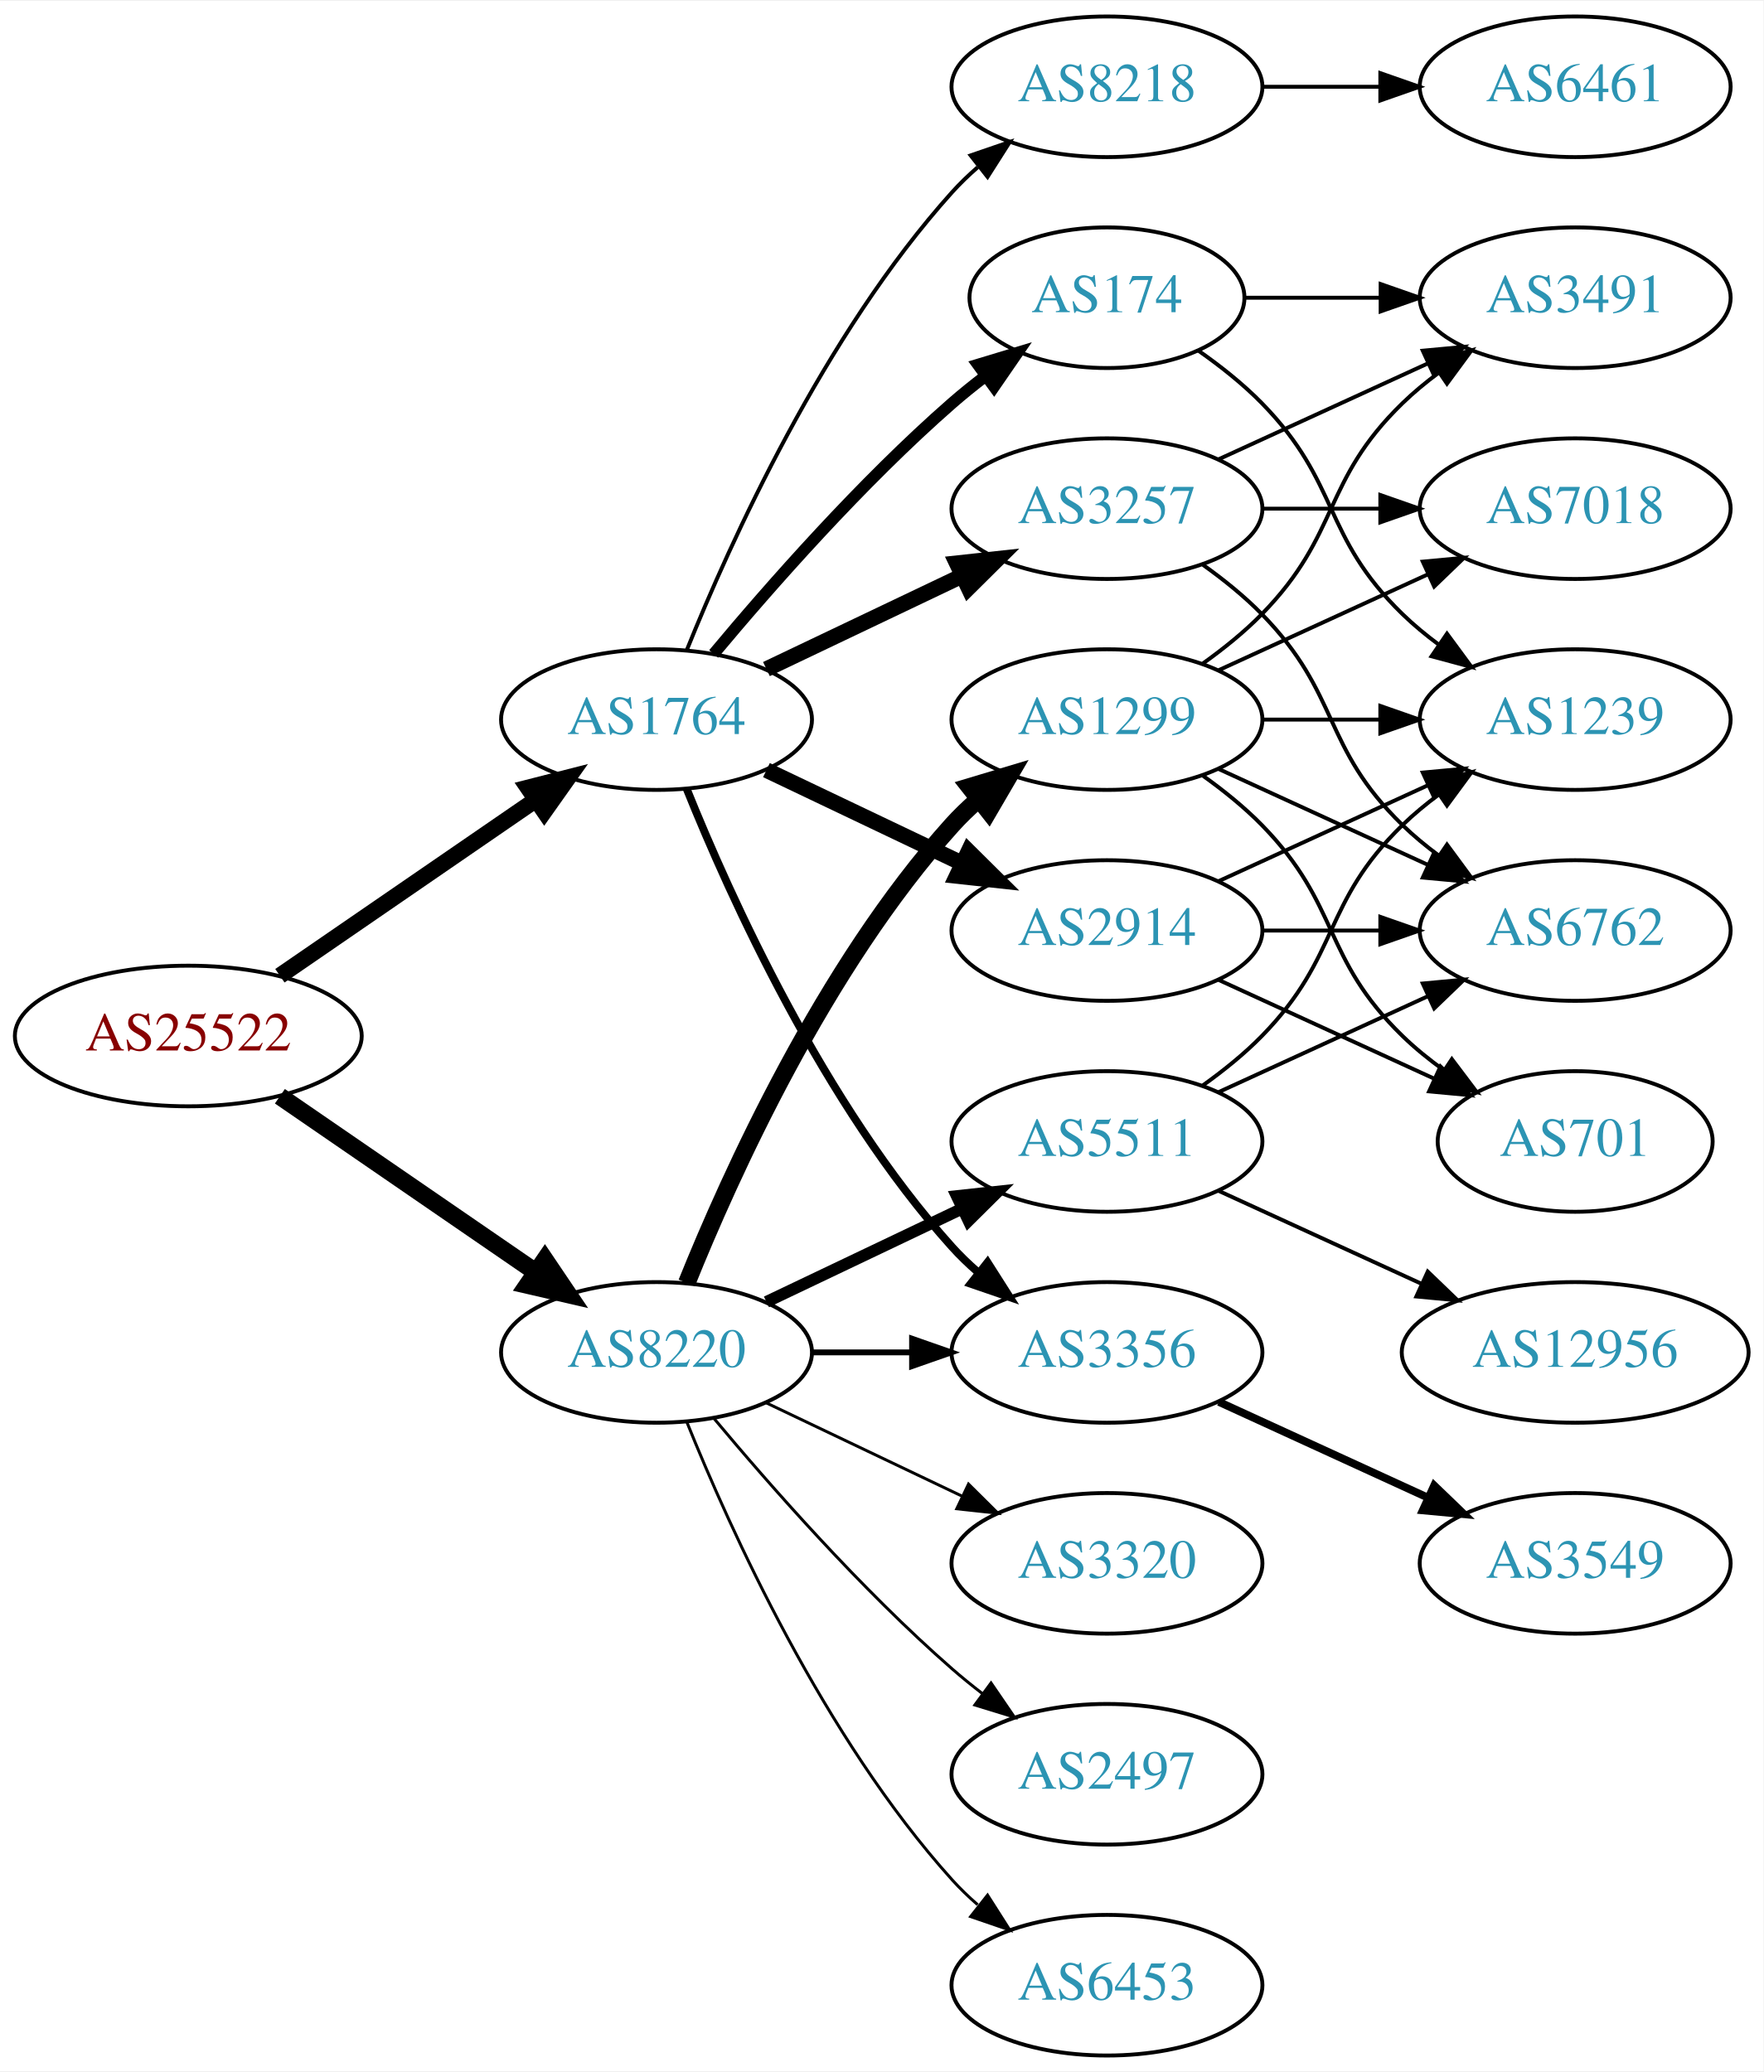
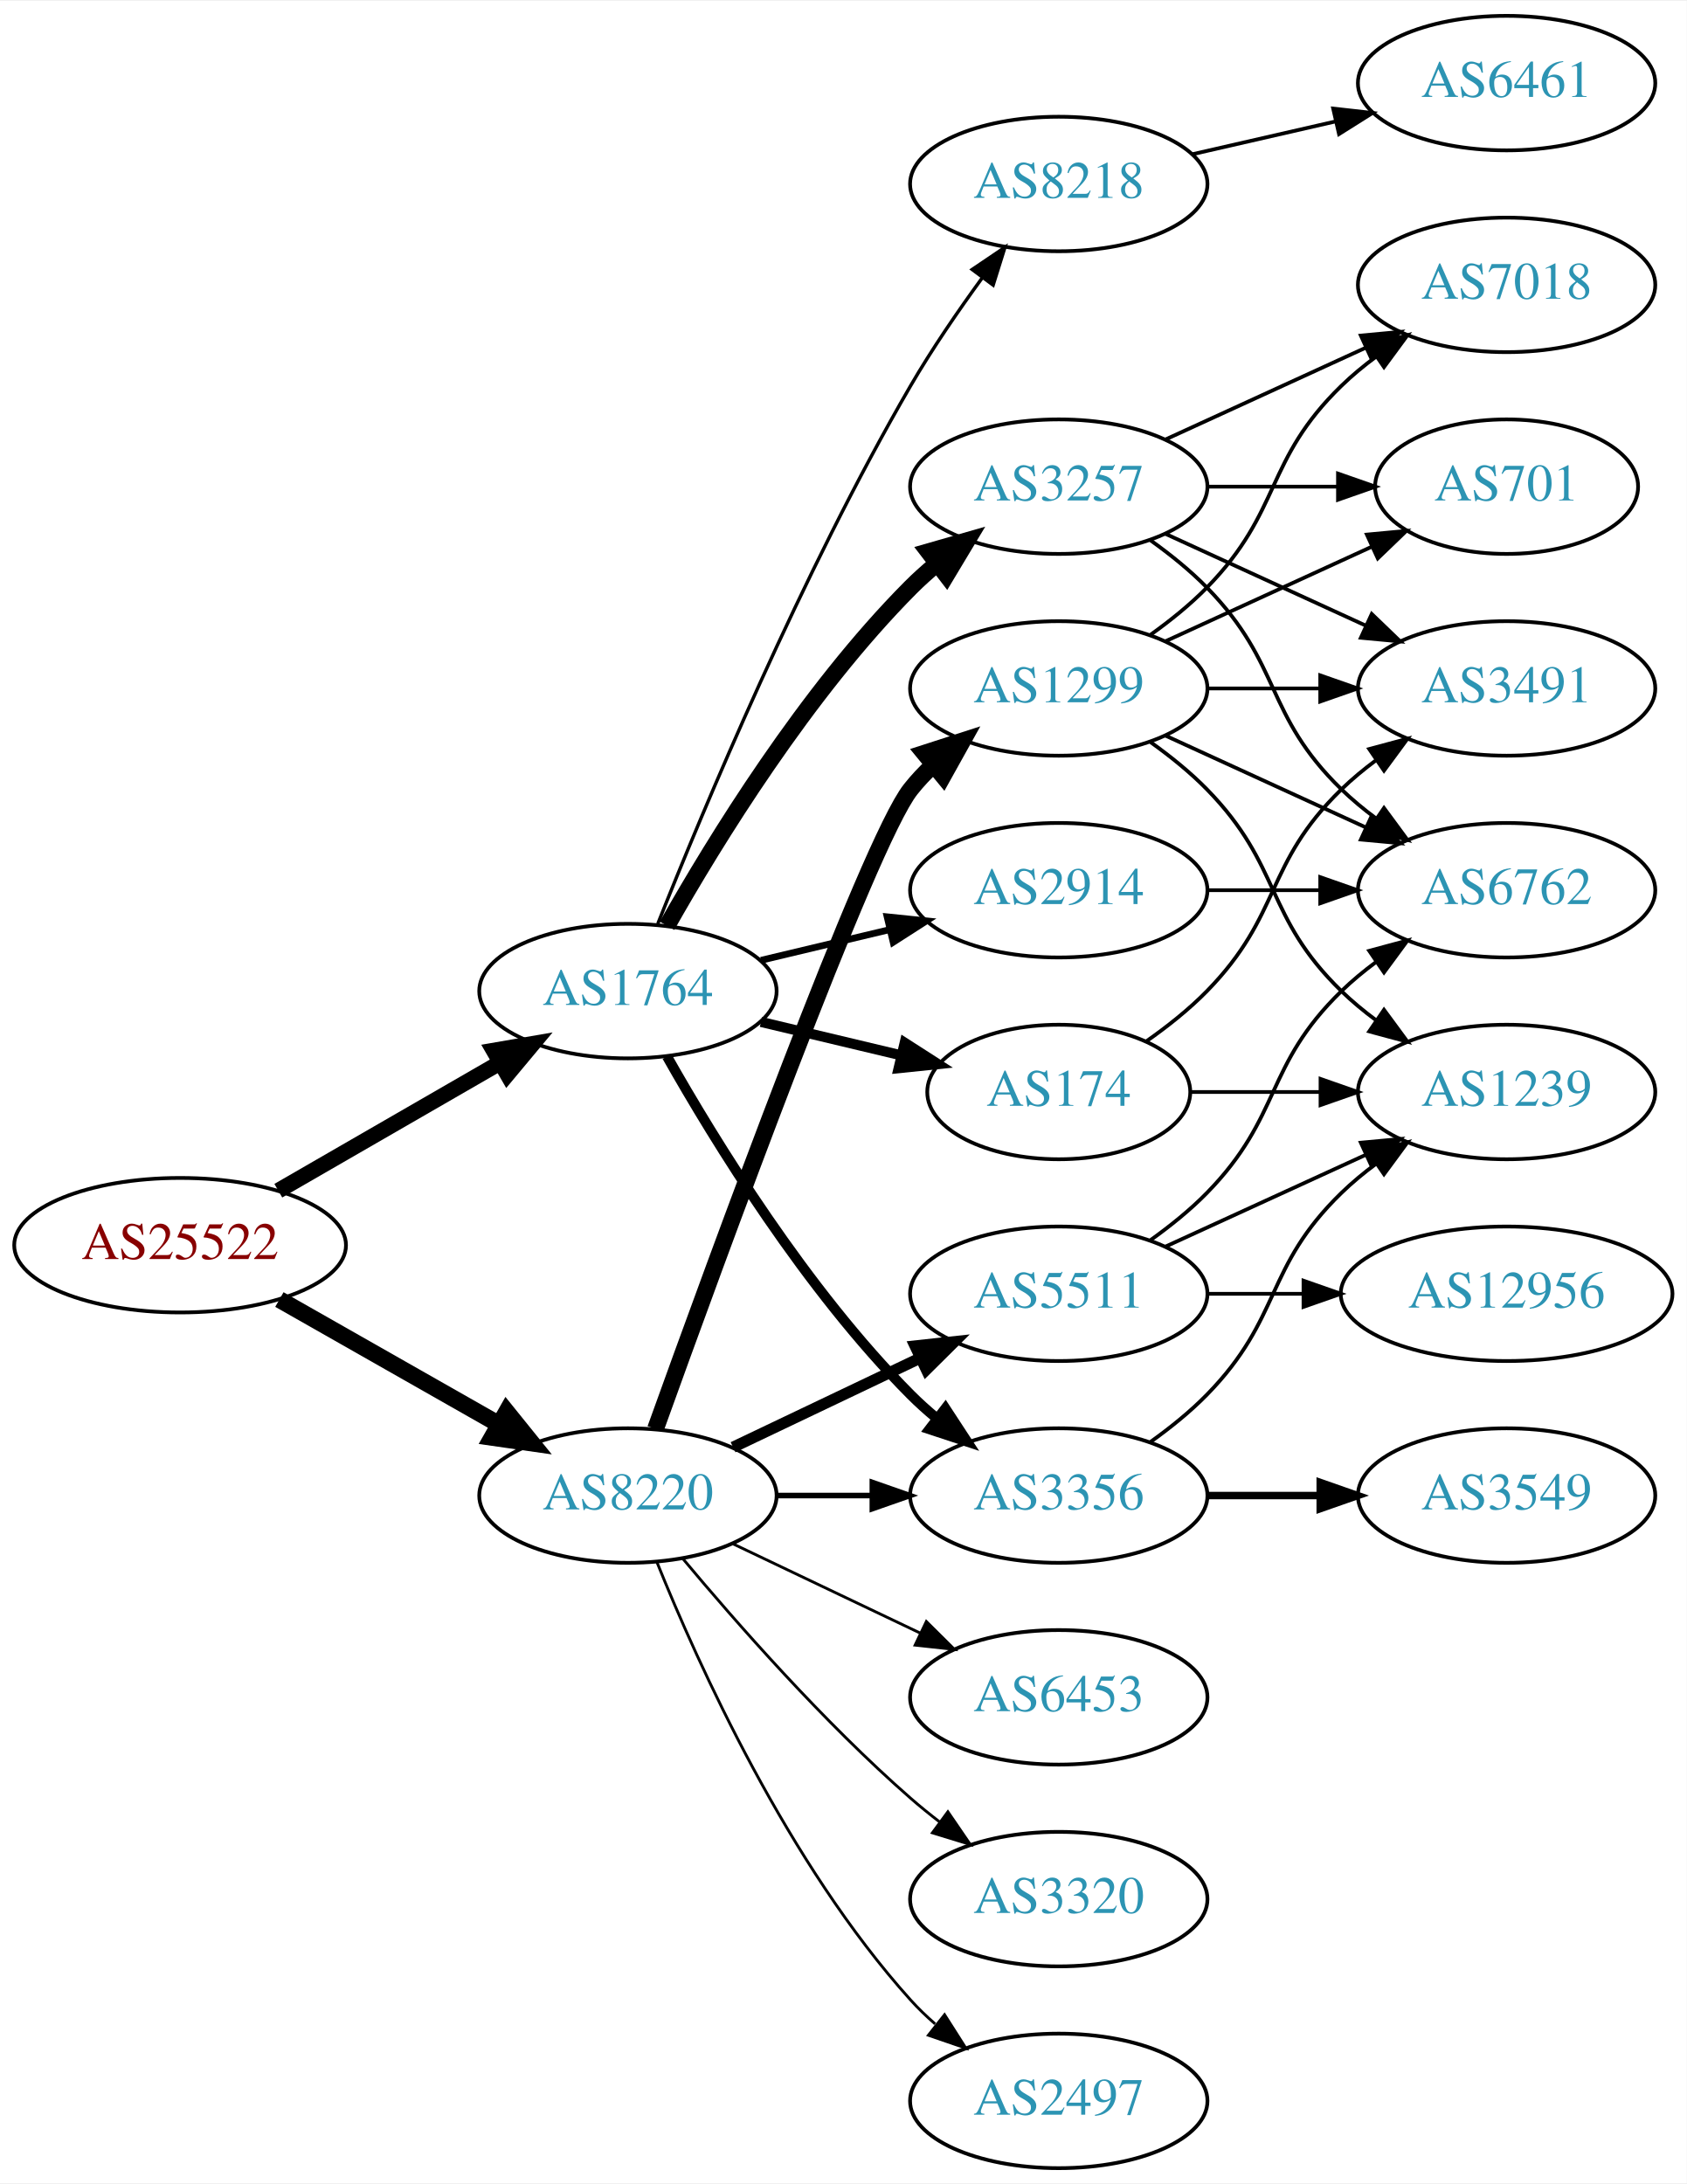
- <svg xmlns="http://www.w3.org/2000/svg" xmlns:xlink="http://www.w3.org/1999/xlink" width="451pt" height="530pt" viewBox="0.00 0.00 451.37 530.00">
-   <g id="graph0" class="graph" transform="scale(1 1) rotate(0) translate(4 526)">
-     <polygon fill="white" stroke="none" points="-4,4 -4,-526 447.37,-526 447.37,4 -4,4" />
+ <svg xmlns="http://www.w3.org/2000/svg" xmlns:xlink="http://www.w3.org/1999/xlink" width="451pt" height="584pt" viewBox="0.00 0.00 451.37 584.00">
+   <g id="graph0" class="graph" transform="scale(1 1) rotate(0) translate(4 580)">
+     <polygon fill="white" stroke="none" points="-4,4 -4,-580 447.37,-580 447.37,4 -4,4" />
    <g id="node1" class="node">
      <g id="a_node1">
        <a xlink:href="/asn/25522" xlink:title="AS25522 ~ Travelport Austria GmbH [AT]">
-           <ellipse fill="#ffffff" stroke="black" cx="44.196" cy="-261" rx="44.393" ry="18" />
-           <text text-anchor="middle" x="44.196" y="-257.3" font-family="Times,serif" font-size="14.00" fill="#880000">AS25522</text>
+           <ellipse fill="#ffffff" stroke="black" cx="44.196" cy="-247" rx="44.393" ry="18" />
+           <text text-anchor="middle" x="44.196" y="-243.3" font-family="Times,serif" font-size="14.00" fill="#880000">AS25522</text>
        </a>
      </g>
    </g>
    <g id="node2" class="node">
      <g id="a_node2">
        <a xlink:href="/asn/1764" xlink:title="AS1764 ~ NEXTLAYER-AS [AT]">
-           <ellipse fill="#ffffff" stroke="black" cx="164.039" cy="-342" rx="39.794" ry="18" />
-           <text text-anchor="middle" x="164.039" y="-338.3" font-family="Times,serif" font-size="14.00" fill="#2c94b3">AS1764</text>
+           <ellipse fill="#ffffff" stroke="black" cx="164.039" cy="-315" rx="39.794" ry="18" />
+           <text text-anchor="middle" x="164.039" y="-311.3" font-family="Times,serif" font-size="14.00" fill="#2c94b3">AS1764</text>
        </a>
      </g>
    </g>
    <g id="edge1" class="edge">
-       <path fill="none" stroke="black" stroke-width="4.2" d="M67.639,-276.426C86.22,-289.198 112.781,-307.455 133.161,-321.463" />
-       <polygon fill="black" stroke="black" stroke-width="4.2" points="131.152,-324.542 141.475,-327.178 135.316,-318.485 131.152,-324.542" />
+       <path fill="none" stroke="black" stroke-width="4.2" d="M70.476,-261.588C87.796,-271.582 110.947,-284.941 129.763,-295.799" />
+       <polygon fill="black" stroke="black" stroke-width="4.2" points="128.109,-299.087 138.607,-300.902 131.782,-292.721 128.109,-299.087" />
    </g>
    <g id="node3" class="node">
      <g id="a_node3">
        <a xlink:href="/asn/8220" xlink:title="AS8220 ~ COLT [GB]">
          <ellipse fill="#ffffff" stroke="black" cx="164.039" cy="-180" rx="39.794" ry="18" />
          <text text-anchor="middle" x="164.039" y="-176.3" font-family="Times,serif" font-size="14.00" fill="#2c94b3">AS8220</text>
        </a>
      </g>
    </g>
    <g id="edge2" class="edge">
-       <path fill="none" stroke="black" stroke-width="4.5" d="M67.639,-245.574C86.22,-232.802 112.781,-214.545 133.161,-200.537" />
-       <polygon fill="black" stroke="black" stroke-width="4.5" points="135.464,-203.731 141.475,-194.822 131.003,-197.242 135.464,-203.731" />
+       <path fill="none" stroke="black" stroke-width="4.5" d="M70.766,-232.462C87.985,-222.672 110.871,-209.66 129.542,-199.045" />
+       <polygon fill="black" stroke="black" stroke-width="4.5" points="131.579,-202.416 138.326,-194.05 127.687,-195.57 131.579,-202.416" />
    </g>
    <g id="node4" class="node">
      <g id="a_node4">
-         <a xlink:href="/asn/3356" xlink:title="AS3356 ~ LEVEL3 [US]">
-           <ellipse fill="#ffffff" stroke="black" cx="279.332" cy="-180" rx="39.794" ry="18" />
-           <text text-anchor="middle" x="279.332" y="-176.3" font-family="Times,serif" font-size="14.00" fill="#2c94b3">AS3356</text>
+         <a xlink:href="/asn/3257" xlink:title="AS3257 ~ GTT [DE]">
+           <ellipse fill="#ffffff" stroke="black" cx="279.332" cy="-450" rx="39.794" ry="18" />
+           <text text-anchor="middle" x="279.332" y="-446.3" font-family="Times,serif" font-size="14.00" fill="#2c94b3">AS3257</text>
        </a>
      </g>
    </g>
    <g id="edge3" class="edge">
-       <path fill="none" stroke="black" stroke-width="2" d="M171.786,-324.213C182.837,-296.757 206.891,-243.422 239.685,-207 241.688,-204.776 243.906,-202.637 246.239,-200.603" />
-       <polygon fill="black" stroke="black" stroke-width="2" points="248.769,-203.065 254.458,-194.127 244.437,-197.567 248.769,-203.065" />
+       <path fill="none" stroke="black" stroke-width="4.5" d="M174.498,-332.49C187.28,-355.096 211.712,-394.886 239.685,-423 241.796,-425.121 244.092,-427.188 246.477,-429.171" />
+       <polygon fill="black" stroke="black" stroke-width="4.5" points="244.463,-432.589 254.793,-435.556 249.259,-426.343 244.463,-432.589" />
    </g>
    <g id="node5" class="node">
      <g id="a_node5">
-         <a xlink:href="/asn/8218" xlink:title="AS8218 ~ legacy Neotelecoms [FR]">
-           <ellipse fill="#ffffff" stroke="black" cx="279.332" cy="-504" rx="39.794" ry="18" />
-           <text text-anchor="middle" x="279.332" y="-500.3" font-family="Times,serif" font-size="14.00" fill="#2c94b3">AS8218</text>
+         <a xlink:href="/asn/2914" xlink:title="AS2914 ~ NTT America, Inc. [US]">
+           <ellipse fill="#ffffff" stroke="black" cx="279.332" cy="-342" rx="39.794" ry="18" />
+           <text text-anchor="middle" x="279.332" y="-338.3" font-family="Times,serif" font-size="14.00" fill="#2c94b3">AS2914</text>
        </a>
      </g>
    </g>
    <g id="edge4" class="edge">
-       <path fill="none" stroke="black" d="M171.786,-359.787C182.837,-387.243 206.891,-440.578 239.685,-477 241.688,-479.224 243.906,-481.363 246.239,-483.397" />
-       <polygon fill="black" stroke="black" points="244.437,-486.433 254.458,-489.873 248.769,-480.935 244.437,-486.433" />
+       <path fill="none" stroke="black" stroke-width="1.8" d="M199.646,-323.248C210.517,-325.838 222.671,-328.735 234.114,-331.462" />
+       <polygon fill="black" stroke="black" stroke-width="1.8" points="233.397,-334.889 243.936,-333.803 235.02,-328.08 233.397,-334.889" />
    </g>
    <g id="node6" class="node">
      <g id="a_node6">
        <a xlink:href="/asn/174" xlink:title="AS174 ~ Cogent Communications [US]">
-           <ellipse fill="#ffffff" stroke="black" cx="279.332" cy="-450" rx="35.194" ry="18" />
-           <text text-anchor="middle" x="279.332" y="-446.3" font-family="Times,serif" font-size="14.00" fill="#2c94b3">AS174</text>
+           <ellipse fill="#ffffff" stroke="black" cx="279.332" cy="-288" rx="35.194" ry="18" />
+           <text text-anchor="middle" x="279.332" y="-284.3" font-family="Times,serif" font-size="14.00" fill="#2c94b3">AS174</text>
        </a>
      </g>
    </g>
    <g id="edge5" class="edge">
-       <path fill="none" stroke="black" stroke-width="3" d="M178.669,-358.817C192.951,-375.929 216.498,-402.745 239.685,-423 242.355,-425.332 245.228,-427.648 248.158,-429.886" />
-       <polygon fill="black" stroke="black" stroke-width="3" points="246.309,-432.87 256.449,-435.939 250.436,-427.216 246.309,-432.87" />
+       <path fill="none" stroke="black" stroke-width="2.7" d="M199.646,-306.752C211.44,-303.942 224.745,-300.771 237.013,-297.847" />
+       <polygon fill="black" stroke="black" stroke-width="2.7" points="238.101,-301.186 247.018,-295.463 236.479,-294.376 238.101,-301.186" />
    </g>
    <g id="node7" class="node">
      <g id="a_node7">
-         <a xlink:href="/asn/3257" xlink:title="AS3257 ~ GTT [DE]">
-           <ellipse fill="#ffffff" stroke="black" cx="279.332" cy="-396" rx="39.794" ry="18" />
-           <text text-anchor="middle" x="279.332" y="-392.3" font-family="Times,serif" font-size="14.00" fill="#2c94b3">AS3257</text>
+         <a xlink:href="/asn/3356" xlink:title="AS3356 ~ Level 3 Parent, LLC [US]">
+           <ellipse fill="#ffffff" stroke="black" cx="279.332" cy="-180" rx="39.794" ry="18" />
+           <text text-anchor="middle" x="279.332" y="-176.3" font-family="Times,serif" font-size="14.00" fill="#2c94b3">AS3356</text>
        </a>
      </g>
    </g>
    <g id="edge6" class="edge">
-       <path fill="none" stroke="black" stroke-width="4" d="M192.175,-354.934C207.169,-362.081 225.99,-371.052 242.213,-378.785" />
-       <polygon fill="black" stroke="black" stroke-width="4" points="240.884,-382.028 251.417,-383.171 243.895,-375.709 240.884,-382.028" />
+       <path fill="none" stroke="black" stroke-width="2.7" d="M174.498,-297.51C187.28,-274.904 211.712,-235.114 239.685,-207 241.796,-204.879 244.092,-202.812 246.477,-200.829" />
+       <polygon fill="black" stroke="black" stroke-width="2.7" points="248.993,-203.31 254.793,-194.444 244.73,-197.758 248.993,-203.31" />
    </g>
    <g id="node8" class="node">
      <g id="a_node8">
-         <a xlink:href="/asn/2914" xlink:title="AS2914 ~ NTT America, Inc. [US]">
-           <ellipse fill="#ffffff" stroke="black" cx="279.332" cy="-288" rx="39.794" ry="18" />
-           <text text-anchor="middle" x="279.332" y="-284.3" font-family="Times,serif" font-size="14.00" fill="#2c94b3">AS2914</text>
+         <a xlink:href="/asn/8218" xlink:title="AS8218 ~ legacy Neotelecoms [FR]">
+           <ellipse fill="#ffffff" stroke="black" cx="279.332" cy="-531" rx="39.794" ry="18" />
+           <text text-anchor="middle" x="279.332" y="-527.3" font-family="Times,serif" font-size="14.00" fill="#2c94b3">AS8218</text>
        </a>
      </g>
    </g>
    <g id="edge7" class="edge">
-       <path fill="none" stroke="black" stroke-width="4" d="M192.175,-329.066C207.169,-321.919 225.99,-312.948 242.213,-305.215" />
-       <polygon fill="black" stroke="black" stroke-width="4" points="243.895,-308.291 251.417,-300.829 240.884,-301.972 243.895,-308.291" />
-     </g>
-     <g id="edge22" class="edge">
+       <path fill="none" stroke="black" stroke-width="0.9" d="M172.042,-333.051C184.169,-363.57 210.587,-426.933 239.685,-477 245.392,-486.819 252.43,-497.078 258.929,-505.984" />
+       <polygon fill="black" stroke="black" stroke-width="0.9" points="256.155,-508.119 264.934,-514.05 261.77,-503.938 256.155,-508.119" />
+     </g>
+     <g id="edge20" class="edge">
      <path fill="none" stroke="black" stroke-width="1.5" d="M203.711,-180C211.914,-180 220.678,-180 229.21,-180" />
      <polygon fill="black" stroke="black" stroke-width="1.5" points="229.449,-183.5 239.449,-180 229.449,-176.5 229.449,-183.5" />
    </g>
    <g id="node16" class="node">
      <g id="a_node16">
-         <a xlink:href="/asn/1299" xlink:title="AS1299 ~ Telia Carrier [EU]">
-           <ellipse fill="#ffffff" stroke="black" cx="279.332" cy="-342" rx="39.794" ry="18" />
-           <text text-anchor="middle" x="279.332" y="-338.3" font-family="Times,serif" font-size="14.00" fill="#2c94b3">AS1299</text>
-         </a>
-       </g>
-     </g>
-     <g id="edge18" class="edge">
-       <path fill="none" stroke="black" stroke-width="4.5" d="M171.786,-197.787C182.837,-225.243 206.891,-278.578 239.685,-315 241.688,-317.224 243.906,-319.363 246.239,-321.397" />
-       <polygon fill="black" stroke="black" stroke-width="4.5" points="244.166,-324.777 254.458,-327.873 249.04,-318.591 244.166,-324.777" />
-     </g>
-     <g id="node17" class="node">
-       <g id="a_node17">
        <a xlink:href="/asn/5511" xlink:title="AS5511 ~ Orange S.A. [FR]">
          <ellipse fill="#ffffff" stroke="black" cx="279.332" cy="-234" rx="39.794" ry="18" />
          <text text-anchor="middle" x="279.332" y="-230.3" font-family="Times,serif" font-size="14.00" fill="#2c94b3">AS5511</text>
        </a>
      </g>
    </g>
-     <g id="edge19" class="edge">
+     <g id="edge18" class="edge">
      <path fill="none" stroke="black" stroke-width="3" d="M192.175,-192.934C207.169,-200.081 225.99,-209.052 242.213,-216.785" />
      <polygon fill="black" stroke="black" stroke-width="3" points="240.884,-220.028 251.417,-221.171 243.895,-213.709 240.884,-220.028" />
    </g>
+     <g id="node17" class="node">
+       <g id="a_node17">
+         <a xlink:href="/asn/1299" xlink:title="AS1299 ~ Telia Carrier [EU]">
+           <ellipse fill="#ffffff" stroke="black" cx="279.332" cy="-396" rx="39.794" ry="18" />
+           <text text-anchor="middle" x="279.332" y="-392.3" font-family="Times,serif" font-size="14.00" fill="#2c94b3">AS1299</text>
+         </a>
+       </g>
+     </g>
+     <g id="edge19" class="edge">
+       <path fill="none" stroke="black" stroke-width="4.5" d="M171.412,-197.825C187.353,-242.151 228.478,-354.812 239.685,-369 241.493,-371.288 243.545,-373.462 245.74,-375.51" />
+       <polygon fill="black" stroke="black" stroke-width="4.5" points="243.373,-378.661 253.6,-381.966 248.372,-372.576 243.373,-378.661" />
+     </g>
    <g id="node18" class="node">
      <g id="a_node18">
-         <a xlink:href="/asn/2497" xlink:title="AS2497 ~ Internet Initiative Japan Inc. [JP]">
+         <a xlink:href="/asn/3320" xlink:title="AS3320 ~ DTAG [DE]">
          <ellipse fill="#ffffff" stroke="black" cx="279.332" cy="-72" rx="39.794" ry="18" />
-           <text text-anchor="middle" x="279.332" y="-68.3" font-family="Times,serif" font-size="14.00" fill="#2c94b3">AS2497</text>
-         </a>
-       </g>
-     </g>
-     <g id="edge20" class="edge">
+           <text text-anchor="middle" x="279.332" y="-68.3" font-family="Times,serif" font-size="14.00" fill="#2c94b3">AS3320</text>
+         </a>
+       </g>
+     </g>
+     <g id="edge21" class="edge">
      <path fill="none" stroke="black" stroke-width="0.75" d="M178.669,-163.183C192.951,-146.071 216.498,-119.255 239.685,-99 242.151,-96.846 244.789,-94.706 247.487,-92.628" />
      <polygon fill="black" stroke="black" stroke-width="0.75" points="249.66,-95.375 255.641,-86.63 245.512,-89.736 249.66,-95.375" />
    </g>
    <g id="node19" class="node">
      <g id="a_node19">
-         <a xlink:href="/asn/6453" xlink:title="AS6453 ~ TATA COMMUNICATIONS (AMERICA) INC [US]">
+         <a xlink:href="/asn/2497" xlink:title="AS2497 ~ Internet Initiative Japan Inc. [JP]">
          <ellipse fill="#ffffff" stroke="black" cx="279.332" cy="-18" rx="39.794" ry="18" />
-           <text text-anchor="middle" x="279.332" y="-14.3" font-family="Times,serif" font-size="14.00" fill="#2c94b3">AS6453</text>
-         </a>
-       </g>
-     </g>
-     <g id="edge21" class="edge">
+           <text text-anchor="middle" x="279.332" y="-14.3" font-family="Times,serif" font-size="14.00" fill="#2c94b3">AS2497</text>
+         </a>
+       </g>
+     </g>
+     <g id="edge22" class="edge">
      <path fill="none" stroke="black" stroke-width="0.75" d="M171.786,-162.213C182.837,-134.757 206.891,-81.422 239.685,-45 241.688,-42.776 243.906,-40.637 246.239,-38.603" />
      <polygon fill="black" stroke="black" stroke-width="0.75" points="248.769,-41.065 254.458,-32.127 244.437,-35.567 248.769,-41.065" />
    </g>
    <g id="node20" class="node">
      <g id="a_node20">
-         <a xlink:href="/asn/3320" xlink:title="AS3320 ~ DTAG [DE]">
+         <a xlink:href="/asn/6453" xlink:title="AS6453 ~ TATA COMMUNICATIONS (AMERICA) INC [US]">
          <ellipse fill="#ffffff" stroke="black" cx="279.332" cy="-126" rx="39.794" ry="18" />
-           <text text-anchor="middle" x="279.332" y="-122.3" font-family="Times,serif" font-size="14.00" fill="#2c94b3">AS3320</text>
+           <text text-anchor="middle" x="279.332" y="-122.3" font-family="Times,serif" font-size="14.00" fill="#2c94b3">AS6453</text>
        </a>
      </g>
    </g>
    <g id="edge23" class="edge">
      <path fill="none" stroke="black" stroke-width="0.75" d="M192.175,-167.066C207.169,-159.919 225.99,-150.948 242.213,-143.215" />
      <polygon fill="black" stroke="black" stroke-width="0.75" points="243.895,-146.291 251.417,-138.829 240.884,-139.972 243.895,-146.291" />
    </g>
    <g id="node9" class="node">
      <g id="a_node9">
-         <a xlink:href="/asn/3549" xlink:title="AS3549 ~ Level 3 Parent, LLC [US]">
-           <ellipse fill="#ffffff" stroke="black" cx="399.174" cy="-126" rx="39.794" ry="18" />
-           <text text-anchor="middle" x="399.174" y="-122.3" font-family="Times,serif" font-size="14.00" fill="#2c94b3">AS3549</text>
-         </a>
-       </g>
-     </g>
-     <g id="edge8" class="edge">
-       <path fill="none" stroke="black" stroke-width="2" d="M307.96,-167.339C323.917,-160.027 344.188,-150.739 361.471,-142.819" />
-       <polygon fill="black" stroke="black" stroke-width="2" points="363.085,-145.929 370.718,-138.581 360.169,-139.565 363.085,-145.929" />
+         <a xlink:href="/asn/6762" xlink:title="AS6762 ~ TELECOM ITALIA SPARKLE S.p.A. [IT]">
+           <ellipse fill="#ffffff" stroke="black" cx="399.174" cy="-342" rx="39.794" ry="18" />
+           <text text-anchor="middle" x="399.174" y="-338.3" font-family="Times,serif" font-size="14.00" fill="#2c94b3">AS6762</text>
+         </a>
+       </g>
+     </g>
+     <g id="edge9" class="edge">
+       <path fill="none" stroke="black" d="M303.926,-435.611C309.182,-431.852 314.513,-427.563 318.978,-423 339.151,-402.383 334.285,-389.094 354.978,-369 357.823,-366.237 360.997,-363.614 364.297,-361.166" />
+       <polygon fill="black" stroke="black" points="366.363,-363.994 372.645,-355.462 362.414,-358.214 366.363,-363.994" />
    </g>
    <g id="node10" class="node">
      <g id="a_node10">
-         <a xlink:href="/asn/6461" xlink:title="AS6461 ~ Zayo Bandwidth [US]">
+         <a xlink:href="/asn/7018" xlink:title="AS7018 ~ AT&amp;T Services, Inc. [US]">
          <ellipse fill="#ffffff" stroke="black" cx="399.174" cy="-504" rx="39.794" ry="18" />
-           <text text-anchor="middle" x="399.174" y="-500.3" font-family="Times,serif" font-size="14.00" fill="#2c94b3">AS6461</text>
-         </a>
-       </g>
-     </g>
-     <g id="edge9" class="edge">
-       <path fill="none" stroke="black" d="M319.244,-504C328.798,-504 339.147,-504 349.11,-504" />
-       <polygon fill="black" stroke="black" points="349.302,-507.5 359.302,-504 349.302,-500.5 349.302,-507.5" />
+           <text text-anchor="middle" x="399.174" y="-500.3" font-family="Times,serif" font-size="14.00" fill="#2c94b3">AS7018</text>
+         </a>
+       </g>
+     </g>
+     <g id="edge10" class="edge">
+       <path fill="none" stroke="black" d="M307.96,-462.661C323.917,-469.973 344.188,-479.261 361.471,-487.181" />
+       <polygon fill="black" stroke="black" points="360.169,-490.435 370.718,-491.419 363.085,-484.071 360.169,-490.435" />
    </g>
    <g id="node11" class="node">
      <g id="a_node11">
-         <a xlink:href="/asn/1239" xlink:title="AS1239 ~ Sprint [US]">
-           <ellipse fill="#ffffff" stroke="black" cx="399.174" cy="-342" rx="39.794" ry="18" />
-           <text text-anchor="middle" x="399.174" y="-338.3" font-family="Times,serif" font-size="14.00" fill="#2c94b3">AS1239</text>
-         </a>
-       </g>
-     </g>
-     <g id="edge10" class="edge">
-       <path fill="none" stroke="black" d="M302.714,-436.468C308.356,-432.51 314.17,-427.914 318.978,-423 339.151,-402.383 334.285,-389.094 354.978,-369 357.823,-366.237 360.997,-363.614 364.297,-361.166" />
-       <polygon fill="black" stroke="black" points="366.363,-363.994 372.645,-355.462 362.414,-358.214 366.363,-363.994" />
+         <a xlink:href="/asn/701" xlink:title="AS701 ~ UUNET [US]">
+           <ellipse fill="#ffffff" stroke="black" cx="399.174" cy="-450" rx="35.194" ry="18" />
+           <text text-anchor="middle" x="399.174" y="-446.3" font-family="Times,serif" font-size="14.00" fill="#2c94b3">AS701</text>
+         </a>
+       </g>
+     </g>
+     <g id="edge11" class="edge">
+       <path fill="none" stroke="black" d="M319.244,-450C330.331,-450 342.491,-450 353.873,-450" />
+       <polygon fill="black" stroke="black" points="354.055,-453.5 364.055,-450 354.055,-446.5 354.055,-453.5" />
    </g>
    <g id="node12" class="node">
      <g id="a_node12">
        <a xlink:href="/asn/3491" xlink:title="AS3491 ~ PCCW Global, Inc. [US]">
-           <ellipse fill="#ffffff" stroke="black" cx="399.174" cy="-450" rx="39.794" ry="18" />
-           <text text-anchor="middle" x="399.174" y="-446.3" font-family="Times,serif" font-size="14.00" fill="#2c94b3">AS3491</text>
-         </a>
-       </g>
-     </g>
-     <g id="edge11" class="edge">
-       <path fill="none" stroke="black" d="M314.733,-450C325.557,-450 337.725,-450 349.352,-450" />
-       <polygon fill="black" stroke="black" points="349.383,-453.5 359.383,-450 349.383,-446.5 349.383,-453.5" />
-     </g>
-     <g id="edge14" class="edge">
-       <path fill="none" stroke="black" d="M307.96,-408.661C323.917,-415.973 344.188,-425.261 361.471,-433.181" />
-       <polygon fill="black" stroke="black" points="360.169,-436.435 370.718,-437.419 363.085,-430.071 360.169,-436.435" />
+           <ellipse fill="#ffffff" stroke="black" cx="399.174" cy="-396" rx="39.794" ry="18" />
+           <text text-anchor="middle" x="399.174" y="-392.3" font-family="Times,serif" font-size="14.00" fill="#2c94b3">AS3491</text>
+         </a>
+       </g>
+     </g>
+     <g id="edge12" class="edge">
+       <path fill="none" stroke="black" d="M307.96,-437.339C323.917,-430.027 344.188,-420.739 361.471,-412.819" />
+       <polygon fill="black" stroke="black" points="363.085,-415.929 370.718,-408.581 360.169,-409.565 363.085,-415.929" />
+     </g>
+     <g id="edge8" class="edge">
+       <path fill="none" stroke="black" d="M319.244,-342C328.798,-342 339.147,-342 349.11,-342" />
+       <polygon fill="black" stroke="black" points="349.302,-345.5 359.302,-342 349.302,-338.5 349.302,-345.5" />
+     </g>
+     <g id="edge17" class="edge">
+       <path fill="none" stroke="black" d="M302.714,-301.532C308.356,-305.49 314.17,-310.086 318.978,-315 339.151,-335.617 334.285,-348.906 354.978,-369 357.823,-371.763 360.997,-374.386 364.297,-376.834" />
+       <polygon fill="black" stroke="black" points="362.414,-379.786 372.645,-382.538 366.363,-374.006 362.414,-379.786" />
+     </g>
+     <g id="node14" class="node">
+       <g id="a_node14">
+         <a xlink:href="/asn/1239" xlink:title="AS1239 ~ Sprint [US]">
+           <ellipse fill="#ffffff" stroke="black" cx="399.174" cy="-288" rx="39.794" ry="18" />
+           <text text-anchor="middle" x="399.174" y="-284.3" font-family="Times,serif" font-size="14.00" fill="#2c94b3">AS1239</text>
+         </a>
+       </g>
+     </g>
+     <g id="edge16" class="edge">
+       <path fill="none" stroke="black" d="M314.733,-288C325.557,-288 337.725,-288 349.352,-288" />
+       <polygon fill="black" stroke="black" points="349.383,-291.5 359.383,-288 349.383,-284.5 349.383,-291.5" />
    </g>
    <g id="node13" class="node">
      <g id="a_node13">
-         <a xlink:href="/asn/6762" xlink:title="AS6762 ~ TELECOM ITALIA SPARKLE S.p.A. [IT]">
-           <ellipse fill="#ffffff" stroke="black" cx="399.174" cy="-288" rx="39.794" ry="18" />
-           <text text-anchor="middle" x="399.174" y="-284.3" font-family="Times,serif" font-size="14.00" fill="#2c94b3">AS6762</text>
-         </a>
-       </g>
-     </g>
-     <g id="edge12" class="edge">
-       <path fill="none" stroke="black" d="M303.926,-381.611C309.182,-377.852 314.513,-373.563 318.978,-369 339.151,-348.383 334.285,-335.094 354.978,-315 357.823,-312.237 360.997,-309.614 364.297,-307.166" />
-       <polygon fill="black" stroke="black" points="366.363,-309.994 372.645,-301.462 362.414,-304.214 366.363,-309.994" />
-     </g>
-     <g id="node14" class="node">
-       <g id="a_node14">
-         <a xlink:href="/asn/7018" xlink:title="AS7018 ~ AT&amp;T Services, Inc. [US]">
-           <ellipse fill="#ffffff" stroke="black" cx="399.174" cy="-396" rx="39.794" ry="18" />
-           <text text-anchor="middle" x="399.174" y="-392.3" font-family="Times,serif" font-size="14.00" fill="#2c94b3">AS7018</text>
+         <a xlink:href="/asn/3549" xlink:title="AS3549 ~ Level 3 Parent, LLC [US]">
+           <ellipse fill="#ffffff" stroke="black" cx="399.174" cy="-180" rx="39.794" ry="18" />
+           <text text-anchor="middle" x="399.174" y="-176.3" font-family="Times,serif" font-size="14.00" fill="#2c94b3">AS3549</text>
        </a>
      </g>
    </g>
    <g id="edge13" class="edge">
-       <path fill="none" stroke="black" d="M319.244,-396C328.798,-396 339.147,-396 349.11,-396" />
-       <polygon fill="black" stroke="black" points="349.302,-399.5 359.302,-396 349.302,-392.5 349.302,-399.5" />
-     </g>
-     <g id="edge17" class="edge">
-       <path fill="none" stroke="black" d="M307.96,-300.661C323.917,-307.973 344.188,-317.261 361.471,-325.181" />
-       <polygon fill="black" stroke="black" points="360.169,-328.435 370.718,-329.419 363.085,-322.071 360.169,-328.435" />
-     </g>
-     <g id="edge15" class="edge">
-       <path fill="none" stroke="black" d="M319.244,-288C328.798,-288 339.147,-288 349.11,-288" />
-       <polygon fill="black" stroke="black" points="349.302,-291.5 359.302,-288 349.302,-284.5 349.302,-291.5" />
+       <path fill="none" stroke="black" stroke-width="2" d="M319.244,-180C328.798,-180 339.147,-180 349.11,-180" />
+       <polygon fill="black" stroke="black" stroke-width="2" points="349.302,-183.5 359.302,-180 349.302,-176.5 349.302,-183.5" />
+     </g>
+     <g id="edge14" class="edge">
+       <path fill="none" stroke="black" d="M303.926,-194.389C309.182,-198.148 314.513,-202.437 318.978,-207 339.151,-227.617 334.285,-240.906 354.978,-261 357.823,-263.763 360.997,-266.386 364.297,-268.834" />
+       <polygon fill="black" stroke="black" points="362.414,-271.786 372.645,-274.538 366.363,-266.006 362.414,-271.786" />
    </g>
    <g id="node15" class="node">
      <g id="a_node15">
-         <a xlink:href="/asn/701" xlink:title="AS701 ~ UUNET [US]">
-           <ellipse fill="#ffffff" stroke="black" cx="399.174" cy="-234" rx="35.194" ry="18" />
-           <text text-anchor="middle" x="399.174" y="-230.3" font-family="Times,serif" font-size="14.00" fill="#2c94b3">AS701</text>
-         </a>
-       </g>
-     </g>
-     <g id="edge16" class="edge">
-       <path fill="none" stroke="black" d="M307.96,-275.339C324.377,-267.817 345.358,-258.202 362.955,-250.139" />
-       <polygon fill="black" stroke="black" points="364.7,-253.189 372.332,-245.842 361.783,-246.826 364.7,-253.189" />
-     </g>
-     <g id="edge27" class="edge">
-       <path fill="none" stroke="black" d="M319.244,-342C328.798,-342 339.147,-342 349.11,-342" />
-       <polygon fill="black" stroke="black" points="349.302,-345.5 359.302,-342 349.302,-338.5 349.302,-345.5" />
+         <a xlink:href="/asn/6461" xlink:title="AS6461 ~ Zayo Bandwidth [US]">
+           <ellipse fill="#ffffff" stroke="black" cx="399.174" cy="-558" rx="39.794" ry="18" />
+           <text text-anchor="middle" x="399.174" y="-554.3" font-family="Times,serif" font-size="14.00" fill="#2c94b3">AS6461</text>
+         </a>
+       </g>
+     </g>
+     <g id="edge15" class="edge">
+       <path fill="none" stroke="black" d="M315.051,-538.955C327.051,-541.704 340.672,-544.825 353.364,-547.733" />
+       <polygon fill="black" stroke="black" points="352.767,-551.187 363.296,-550.009 354.33,-544.364 352.767,-551.187" />
    </g>
    <g id="edge31" class="edge">
-       <path fill="none" stroke="black" d="M303.926,-356.389C309.182,-360.148 314.513,-364.437 318.978,-369 339.151,-389.617 334.285,-402.906 354.978,-423 357.823,-425.763 360.997,-428.386 364.297,-430.834" />
-       <polygon fill="black" stroke="black" points="362.414,-433.786 372.645,-436.538 366.363,-428.006 362.414,-433.786" />
-     </g>
-     <g id="edge29" class="edge">
-       <path fill="none" stroke="black" d="M307.96,-329.339C323.917,-322.027 344.188,-312.739 361.471,-304.819" />
-       <polygon fill="black" stroke="black" points="363.085,-307.929 370.718,-300.581 360.169,-301.565 363.085,-307.929" />
-     </g>
-     <g id="edge30" class="edge">
-       <path fill="none" stroke="black" d="M307.96,-354.661C323.917,-361.973 344.188,-371.261 361.471,-379.181" />
-       <polygon fill="black" stroke="black" points="360.169,-382.435 370.718,-383.419 363.085,-376.071 360.169,-382.435" />
-     </g>
-     <g id="edge28" class="edge">
-       <path fill="none" stroke="black" d="M303.926,-327.611C309.182,-323.852 314.513,-319.563 318.978,-315 339.151,-294.383 334.285,-281.094 354.978,-261 358.206,-257.866 361.857,-254.911 365.635,-252.188" />
-       <polygon fill="black" stroke="black" points="367.614,-255.075 373.995,-246.617 363.732,-249.25 367.614,-255.075" />
-     </g>
-     <g id="edge26" class="edge">
      <path fill="none" stroke="black" d="M303.926,-248.389C309.182,-252.148 314.513,-256.437 318.978,-261 339.151,-281.617 334.285,-294.906 354.978,-315 357.823,-317.763 360.997,-320.386 364.297,-322.834" />
      <polygon fill="black" stroke="black" points="362.414,-325.786 372.645,-328.538 366.363,-320.006 362.414,-325.786" />
    </g>
-     <g id="edge25" class="edge">
+     <g id="edge30" class="edge">
      <path fill="none" stroke="black" d="M307.96,-246.661C323.917,-253.973 344.188,-263.261 361.471,-271.181" />
      <polygon fill="black" stroke="black" points="360.169,-274.435 370.718,-275.419 363.085,-268.071 360.169,-274.435" />
    </g>
    <g id="node21" class="node">
      <g id="a_node21">
        <a xlink:href="/asn/12956" xlink:title="AS12956 ~ TELXIUS [ES]">
-           <ellipse fill="#ffffff" stroke="black" cx="399.174" cy="-180" rx="44.393" ry="18" />
-           <text text-anchor="middle" x="399.174" y="-176.3" font-family="Times,serif" font-size="14.00" fill="#2c94b3">AS12956</text>
-         </a>
-       </g>
+           <ellipse fill="#ffffff" stroke="black" cx="399.174" cy="-234" rx="44.393" ry="18" />
+           <text text-anchor="middle" x="399.174" y="-230.3" font-family="Times,serif" font-size="14.00" fill="#2c94b3">AS12956</text>
+         </a>
+       </g>
+     </g>
+     <g id="edge29" class="edge">
+       <path fill="none" stroke="black" d="M319.244,-234C327.347,-234 336.022,-234 344.548,-234" />
+       <polygon fill="black" stroke="black" points="344.826,-237.5 354.826,-234 344.826,-230.5 344.826,-237.5" />
+     </g>
+     <g id="edge27" class="edge">
+       <path fill="none" stroke="black" d="M307.96,-383.339C323.917,-376.027 344.188,-366.739 361.471,-358.819" />
+       <polygon fill="black" stroke="black" points="363.085,-361.929 370.718,-354.581 360.169,-355.565 363.085,-361.929" />
+     </g>
+     <g id="edge25" class="edge">
+       <path fill="none" stroke="black" d="M303.926,-410.389C309.182,-414.148 314.513,-418.437 318.978,-423 339.151,-443.617 334.285,-456.906 354.978,-477 357.823,-479.763 360.997,-482.386 364.297,-484.834" />
+       <polygon fill="black" stroke="black" points="362.414,-487.786 372.645,-490.538 366.363,-482.006 362.414,-487.786" />
+     </g>
+     <g id="edge28" class="edge">
+       <path fill="none" stroke="black" d="M307.96,-408.661C324.377,-416.183 345.358,-425.798 362.955,-433.861" />
+       <polygon fill="black" stroke="black" points="361.783,-437.174 372.332,-438.158 364.7,-430.811 361.783,-437.174" />
    </g>
    <g id="edge24" class="edge">
-       <path fill="none" stroke="black" d="M307.96,-221.339C323.458,-214.238 343.025,-205.272 359.971,-197.506" />
-       <polygon fill="black" stroke="black" points="361.441,-200.683 369.074,-193.335 358.525,-194.319 361.441,-200.683" />
+       <path fill="none" stroke="black" d="M319.244,-396C328.798,-396 339.147,-396 349.11,-396" />
+       <polygon fill="black" stroke="black" points="349.302,-399.5 359.302,-396 349.302,-392.5 349.302,-399.5" />
+     </g>
+     <g id="edge26" class="edge">
+       <path fill="none" stroke="black" d="M303.926,-381.611C309.182,-377.852 314.513,-373.563 318.978,-369 339.151,-348.383 334.285,-335.094 354.978,-315 357.823,-312.237 360.997,-309.614 364.297,-307.166" />
+       <polygon fill="black" stroke="black" points="366.363,-309.994 372.645,-301.462 362.414,-304.214 366.363,-309.994" />
    </g>
  </g>
</svg>
